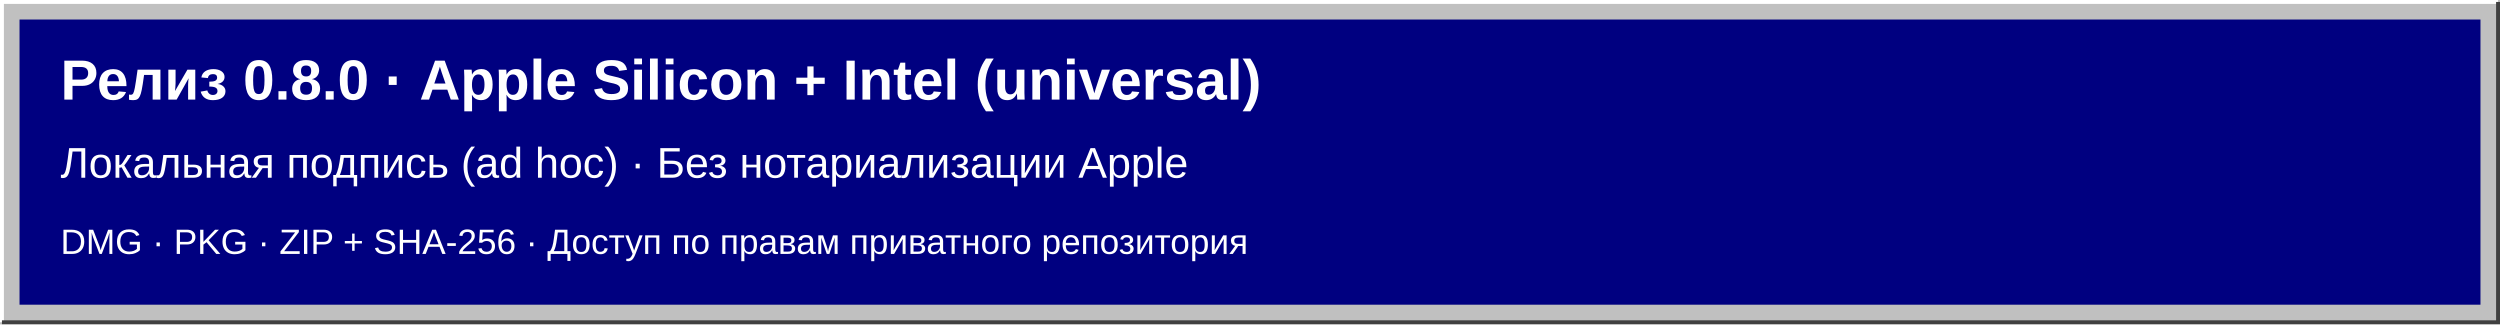
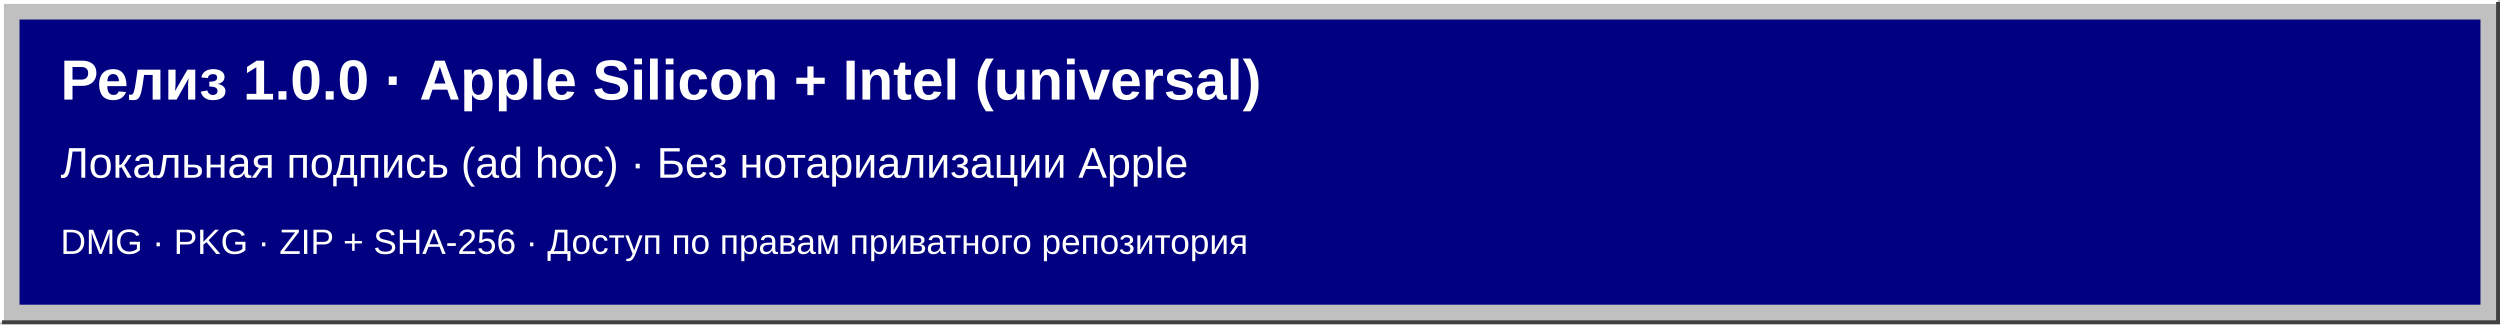
<svg xmlns="http://www.w3.org/2000/svg" width="1280" height="166" viewBox="0 0 1280 166" role="img" aria-labelledby="title desc">
  <rect width="1280" height="166" fill="#c0c0c0" />
  <path d="M1 165V1H1279" fill="none" stroke="#fff" stroke-width="2" />
  <path d="M1279 1V165H1" fill="none" stroke="#404040" stroke-width="2" />
  <rect x="10" y="10" width="1260" height="146" fill="#000080" />
  <g fill="#fff" font-family="Arial, sans-serif">
-     <text x="31" y="51" font-size="29" font-weight="700">Релиз 0.8.0 · Apple Silicon + Intel (universal)</text>
+     <text x="31" y="51" font-size="29" font-weight="700">Релиз 1.0.0 · Apple Silicon + Intel (universal)</text>
    <text x="31" y="91" font-size="22">Локальная подпись (ad hoc) · Без нотариализации Apple</text>
    <text x="31" y="130" font-size="18">DMG · PKG · ZIP + SHA-256 · Доступ по правам приватного репозитория</text>
  </g>
</svg>
